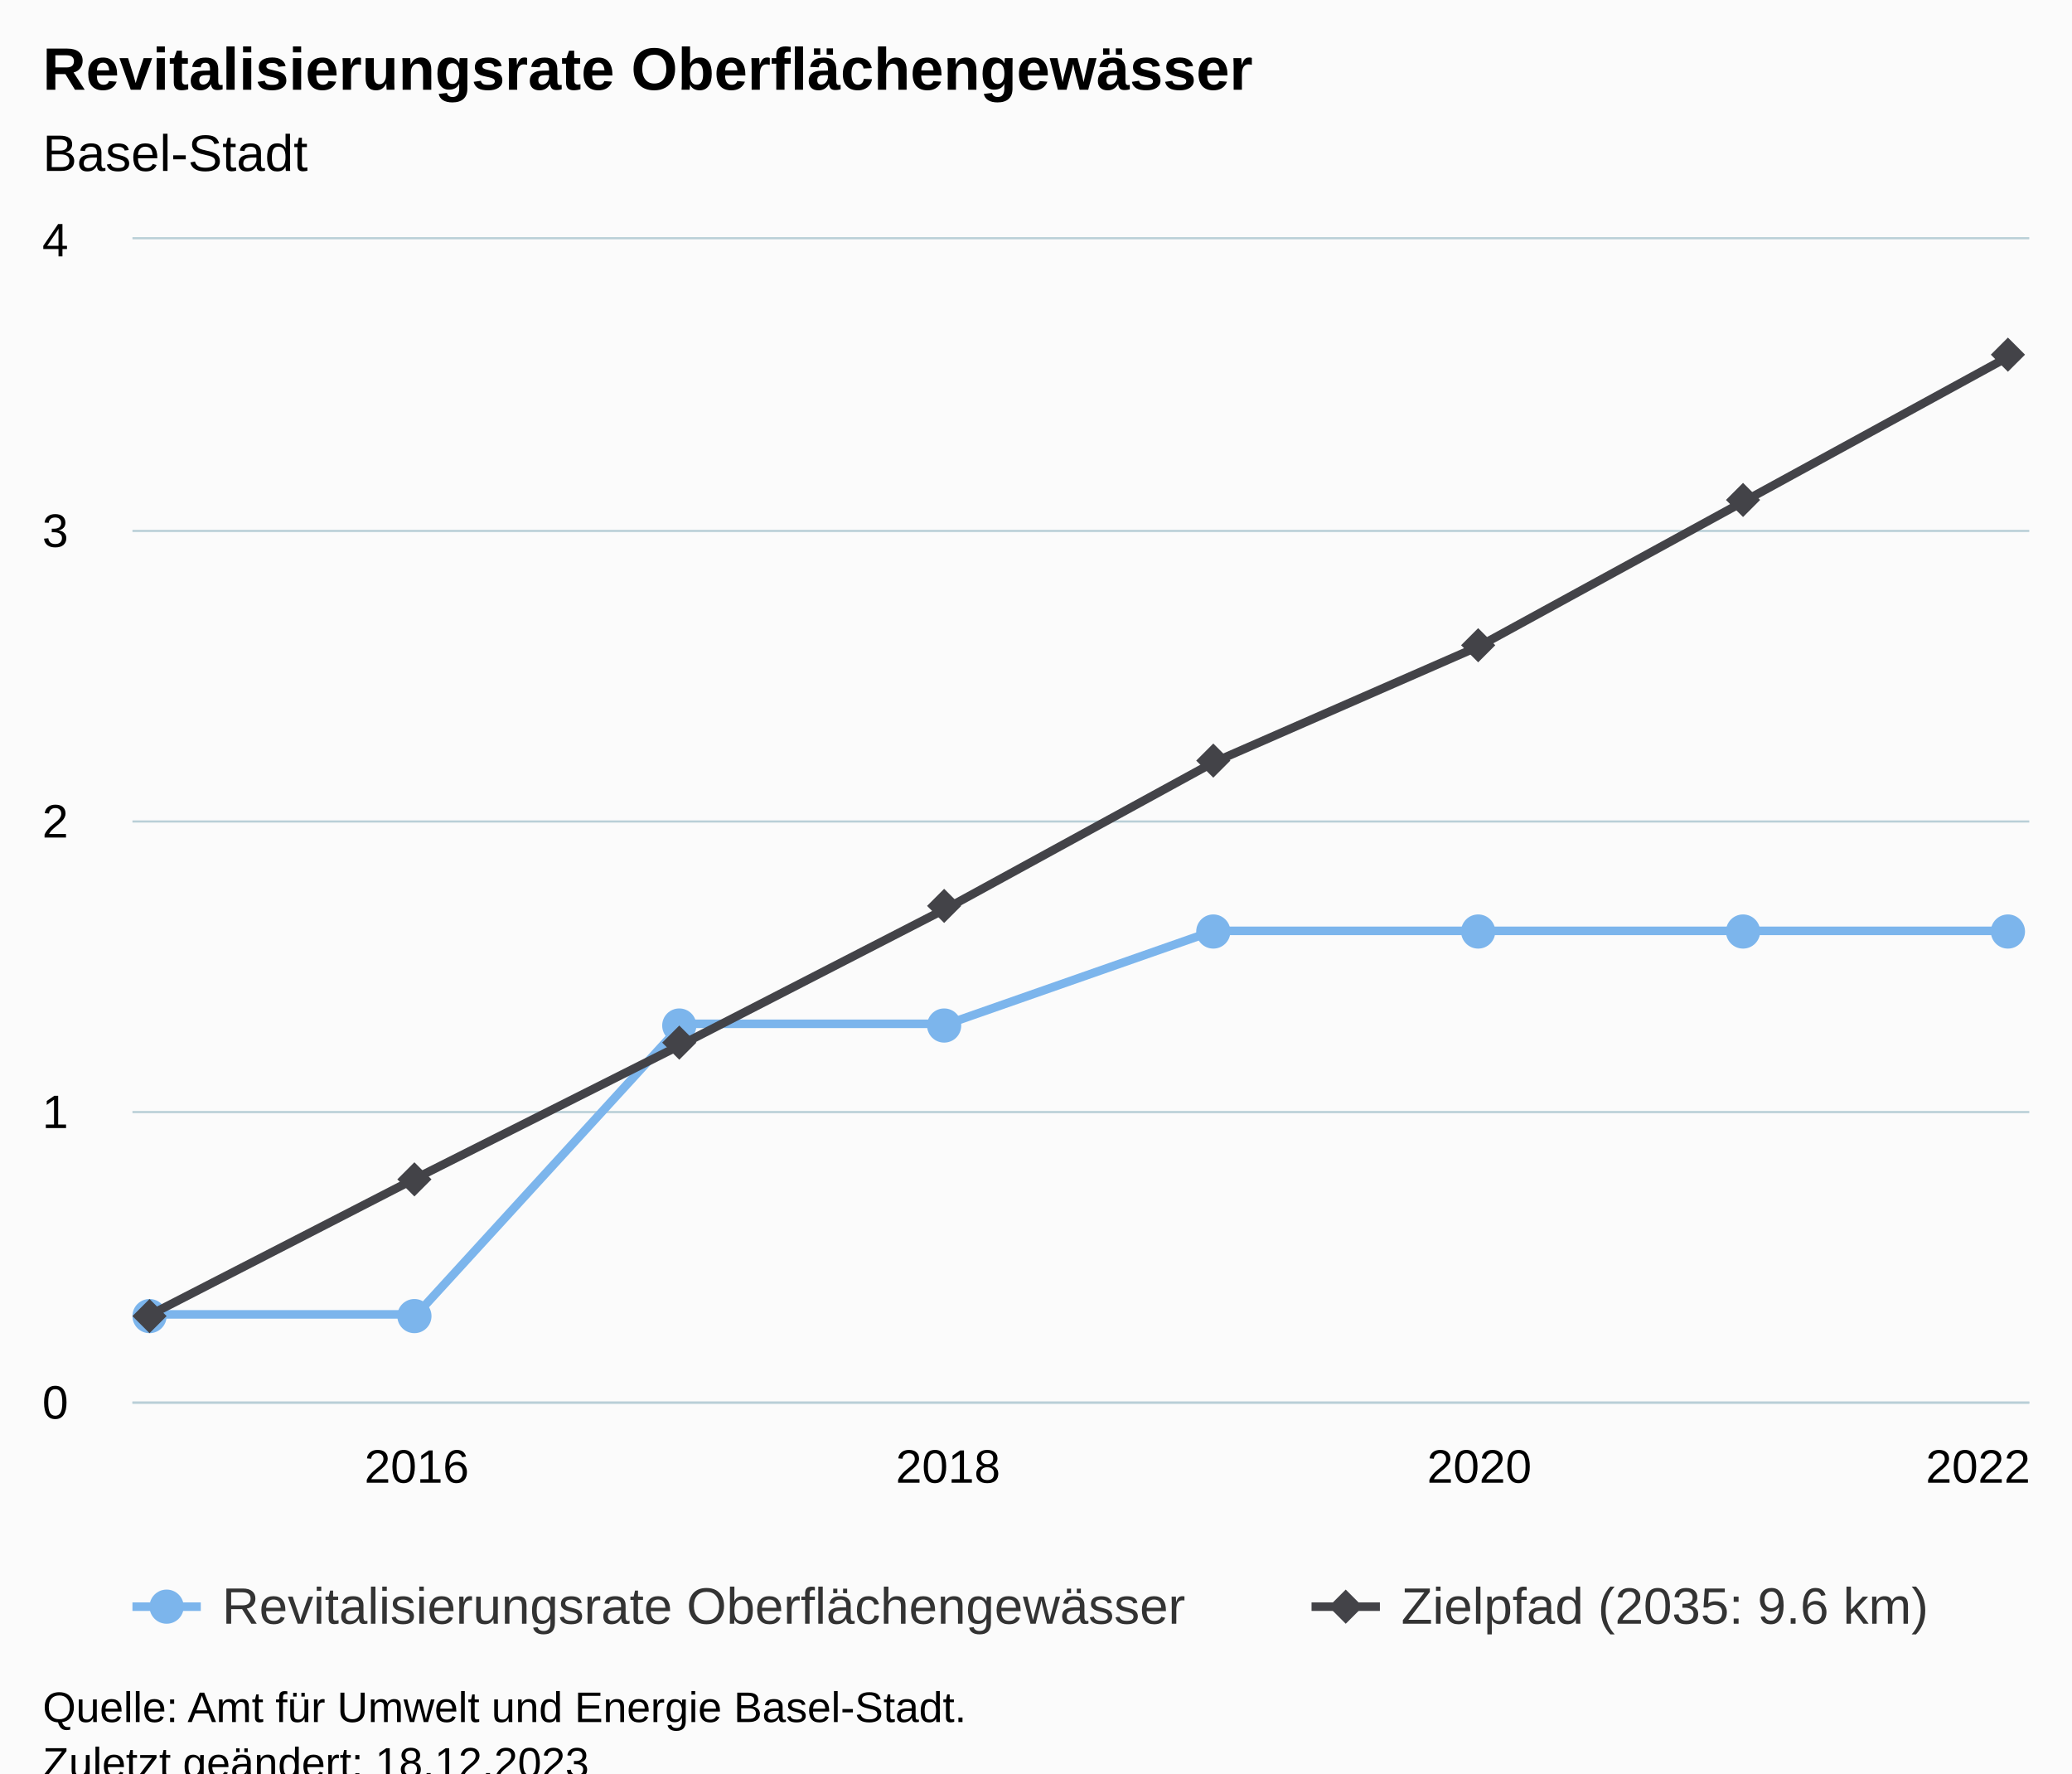
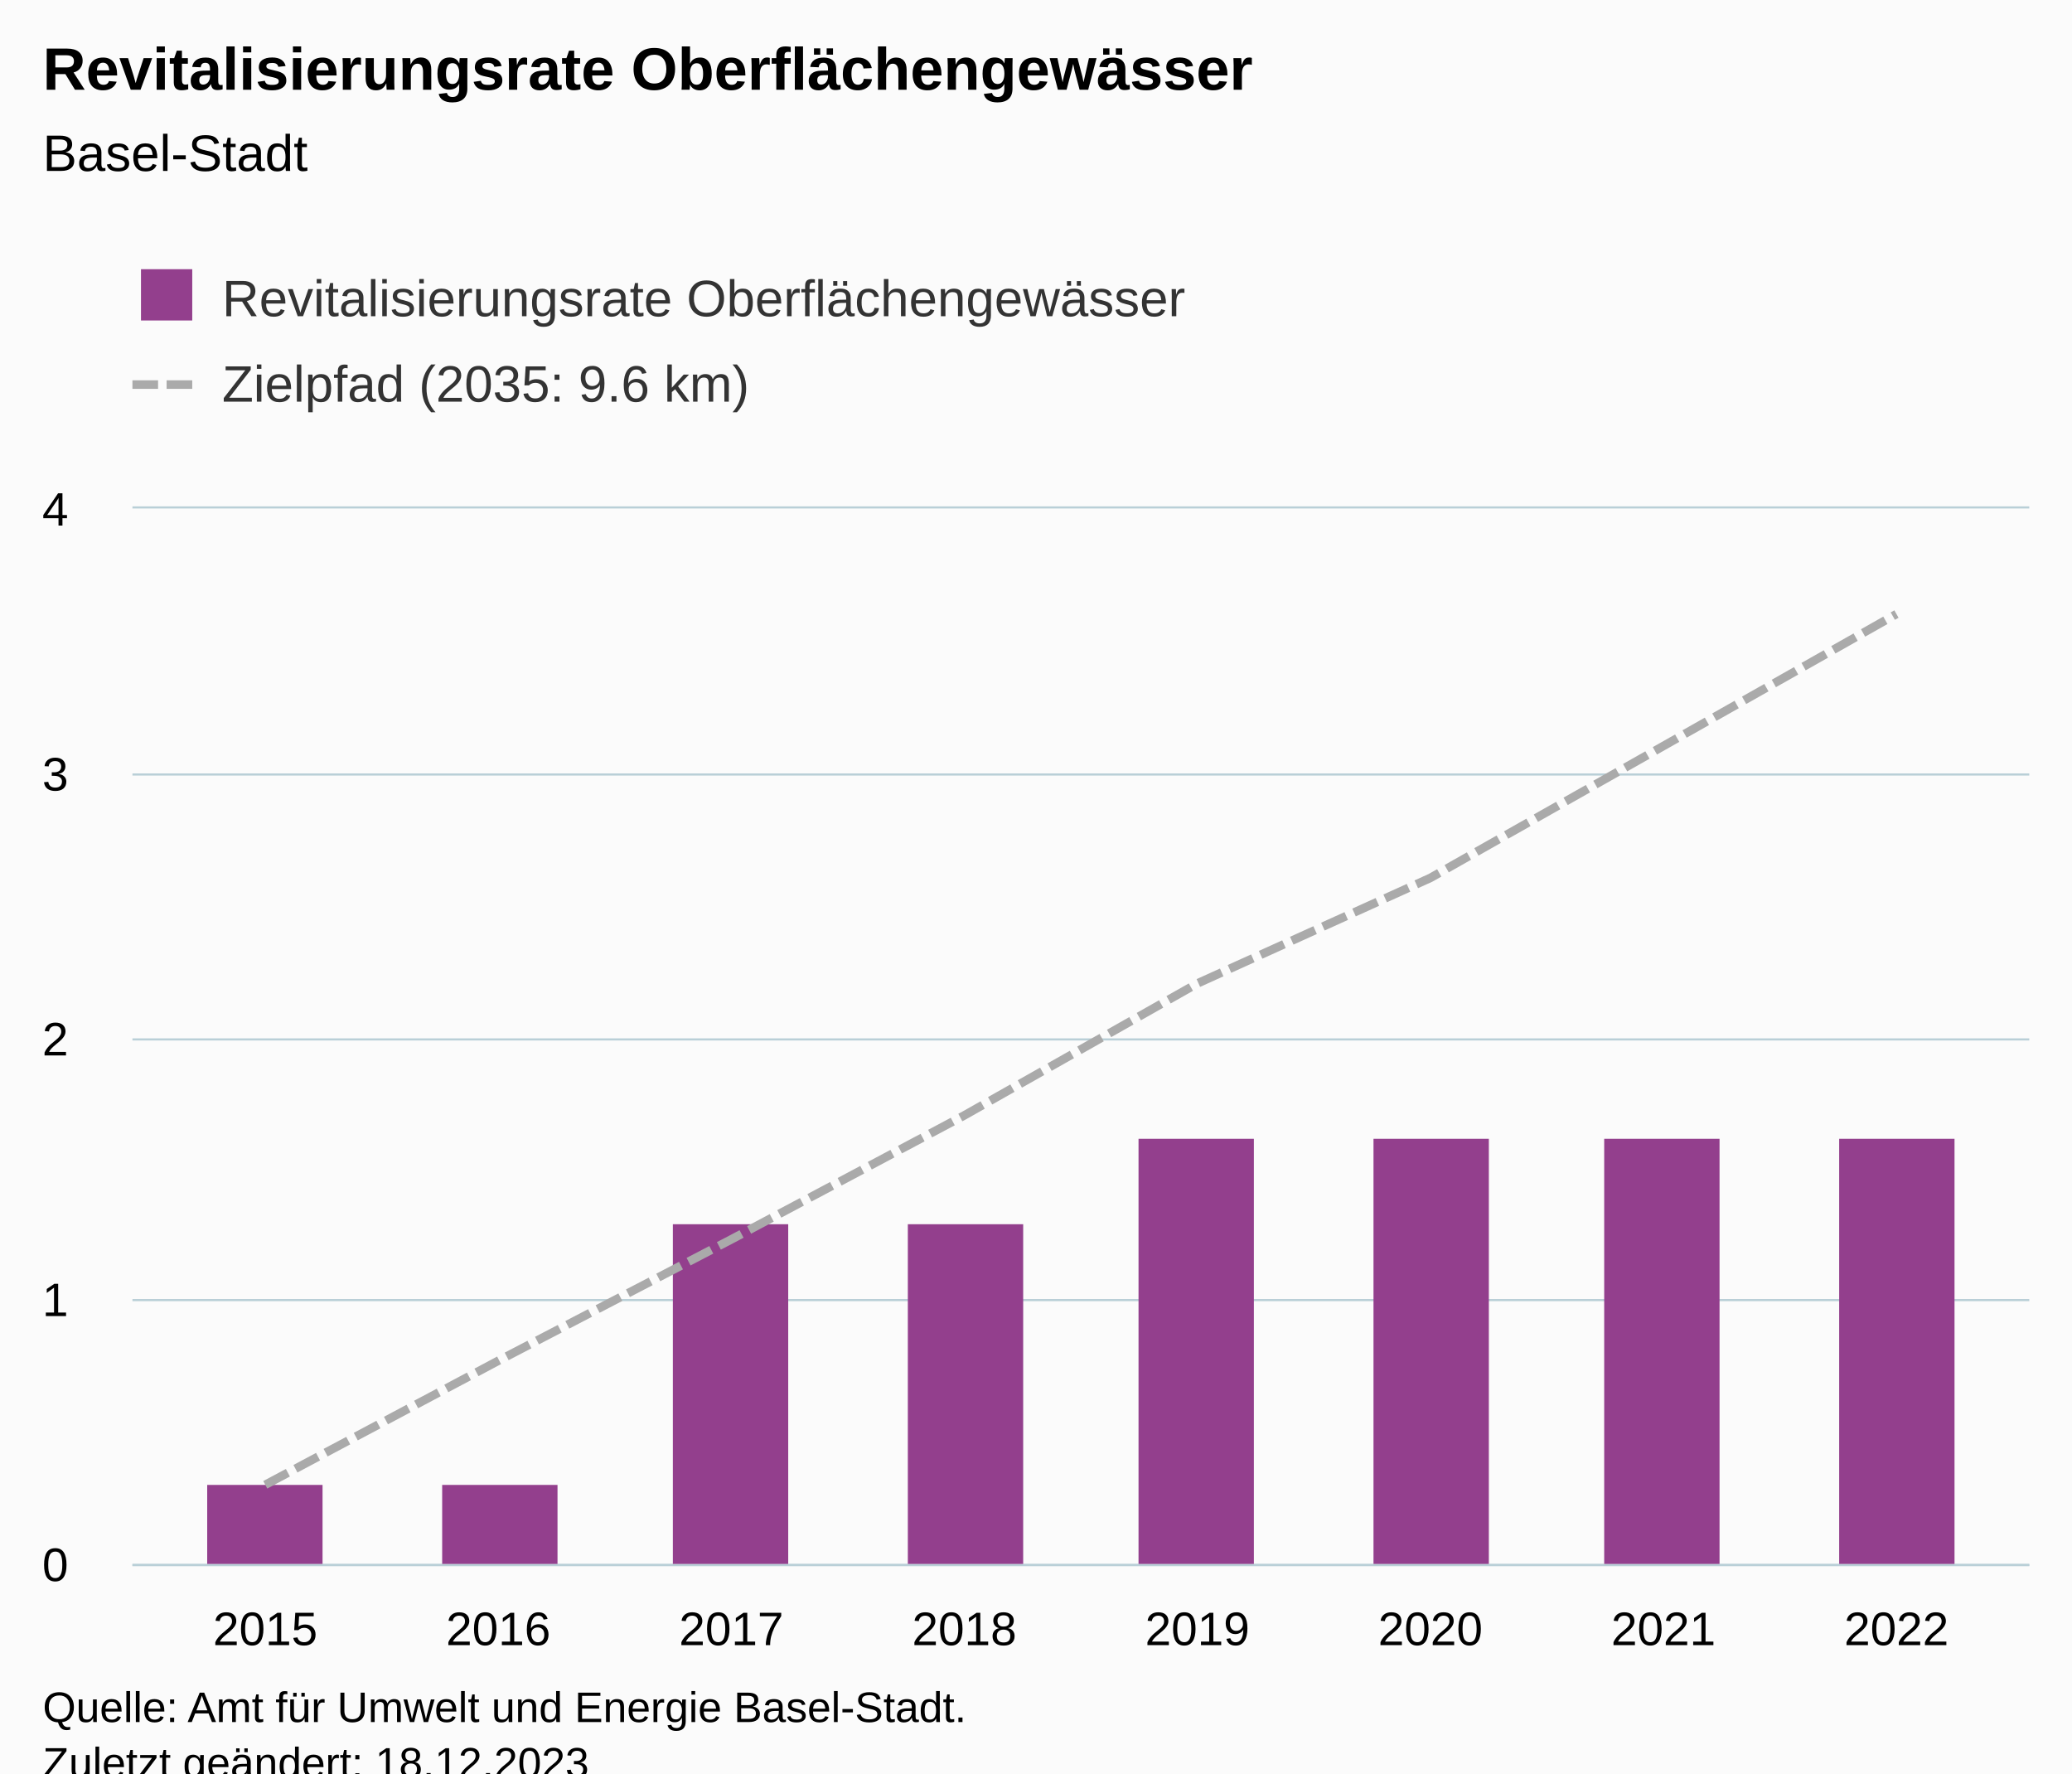
<svg xmlns="http://www.w3.org/2000/svg" version="1.1" class="highcharts-root" style="font-family:Arial;font-size:12px;" viewBox="0 0 485 415">
  <defs>
-     <clipPath id="highcharts-6j163uw-23-">
-       <rect x="0" y="0" width="444" height="272" fill="none" />
+     <clipPath id="highcharts-kykvzeo-23-">
+       <rect x="0" y="0" width="444" height="247" fill="none" />
    </clipPath>
-     <clipPath id="highcharts-6j163uw-32-">
-       <rect x="0" y="0" width="444" height="272" fill="none" />
+     <clipPath id="highcharts-kykvzeo-32-">
+       <rect x="0" y="0" width="444" height="247" fill="none" />
    </clipPath>
-     <clipPath id="highcharts-6j163uw-41-">
-       <rect x="31" y="56" width="444" height="272" fill="none" />
+     <clipPath id="highcharts-kykvzeo-41-">
+       <rect x="31" y="119" width="444" height="247" fill="none" />
    </clipPath>
  </defs>
  <rect fill="#fbfbfb" class="highcharts-background" x="0" y="0" width="485" height="428" rx="0" ry="0" />
-   <rect fill="none" class="highcharts-plot-background" x="31" y="56" width="444" height="272" />
+   <rect fill="none" class="highcharts-plot-background" x="31" y="119" width="444" height="247" />
  <g class="highcharts-pane-group" data-z-index="0" />
  <g class="highcharts-grid highcharts-xaxis-grid" data-z-index="1">
-     <path fill="none" data-z-index="1" class="highcharts-grid-line" d="M 97.5 56 L 97.5 328" opacity="1" />
-     <path fill="none" data-z-index="1" class="highcharts-grid-line" d="M 221.5 56 L 221.5 328" opacity="1" />
-     <path fill="none" data-z-index="1" class="highcharts-grid-line" d="M 345.5 56 L 345.5 328" opacity="1" />
-     <path fill="none" data-z-index="1" class="highcharts-grid-line" d="M 470.5 56 L 470.5 328" opacity="1" />
+     <path fill="none" data-z-index="1" class="highcharts-grid-line" d="M 61.5 119 L 61.5 366" opacity="1" />
+     <path fill="none" data-z-index="1" class="highcharts-grid-line" d="M 116.5 119 L 116.5 366" opacity="1" />
+     <path fill="none" data-z-index="1" class="highcharts-grid-line" d="M 170.5 119 L 170.5 366" opacity="1" />
+     <path fill="none" data-z-index="1" class="highcharts-grid-line" d="M 225.5 119 L 225.5 366" opacity="1" />
+     <path fill="none" data-z-index="1" class="highcharts-grid-line" d="M 279.5 119 L 279.5 366" opacity="1" />
+     <path fill="none" data-z-index="1" class="highcharts-grid-line" d="M 334.5 119 L 334.5 366" opacity="1" />
+     <path fill="none" data-z-index="1" class="highcharts-grid-line" d="M 388.5 119 L 388.5 366" opacity="1" />
+     <path fill="none" data-z-index="1" class="highcharts-grid-line" d="M 443.5 119 L 443.5 366" opacity="1" />
  </g>
  <g class="highcharts-grid highcharts-yaxis-grid" data-z-index="1">
-     <path fill="none" stroke="#B9CFD7" stroke-width="0.5" data-z-index="1" class="highcharts-grid-line" d="M 31 328.25 L 475 328.25" opacity="1" />
-     <path fill="none" stroke="#B9CFD7" stroke-width="0.5" data-z-index="1" class="highcharts-grid-line" d="M 31 260.25 L 475 260.25" opacity="1" />
-     <path fill="none" stroke="#B9CFD7" stroke-width="0.5" data-z-index="1" class="highcharts-grid-line" d="M 31 192.25 L 475 192.25" opacity="1" />
-     <path fill="none" stroke="#B9CFD7" stroke-width="0.5" data-z-index="1" class="highcharts-grid-line" d="M 31 124.25 L 475 124.25" opacity="1" />
-     <path fill="none" stroke="#B9CFD7" stroke-width="0.5" data-z-index="1" class="highcharts-grid-line" d="M 31 55.75 L 475 55.75" opacity="1" />
+     <path fill="none" stroke="#B9CFD7" stroke-width="0.5" data-z-index="1" class="highcharts-grid-line" d="M 31 366.25 L 475 366.25" opacity="1" />
+     <path fill="none" stroke="#B9CFD7" stroke-width="0.5" data-z-index="1" class="highcharts-grid-line" d="M 31 304.25 L 475 304.25" opacity="1" />
+     <path fill="none" stroke="#B9CFD7" stroke-width="0.5" data-z-index="1" class="highcharts-grid-line" d="M 31 243.25 L 475 243.25" opacity="1" />
+     <path fill="none" stroke="#B9CFD7" stroke-width="0.5" data-z-index="1" class="highcharts-grid-line" d="M 31 181.25 L 475 181.25" opacity="1" />
+     <path fill="none" stroke="#B9CFD7" stroke-width="0.5" data-z-index="1" class="highcharts-grid-line" d="M 31 118.75 L 475 118.75" opacity="1" />
  </g>
-   <rect fill="none" class="highcharts-plot-border" data-z-index="1" x="31" y="56" width="444" height="272" />
+   <rect fill="none" class="highcharts-plot-border" data-z-index="1" x="31" y="119" width="444" height="247" />
  <g class="highcharts-axis highcharts-xaxis" data-z-index="2">
-     <path fill="none" class="highcharts-axis-line" stroke="#B9CFD7" stroke-width="0.5" data-z-index="7" d="M 31 328.25 L 475 328.25" />
+     <path fill="none" class="highcharts-axis-line" stroke="#B9CFD7" stroke-width="0.5" data-z-index="7" d="M 31 366.25 L 475 366.25" />
  </g>
  <g class="highcharts-axis highcharts-yaxis" data-z-index="2">
-     <path fill="none" class="highcharts-axis-line" data-z-index="7" d="M 31 56 L 31 328" />
+     <path fill="none" class="highcharts-axis-line" data-z-index="7" d="M 31 119 L 31 366" />
  </g>
  <g class="highcharts-series-group" data-z-index="3">
-     <g class="highcharts-series highcharts-series-0 highcharts-line-series highcharts-color-0" data-z-index="0.1" opacity="1" transform="translate(31,56) scale(1 1)" clip-path="url(#highcharts-6j163uw-32-)">
-       <path fill="none" d="M 4.353 251.6 L 66.538 251.6 L 128.723 183.6 L 190.908 183.6 L 253.092 161.84 L 315.277 161.84 L 377.462 161.84 L 439.647 161.84" class="highcharts-graph" data-z-index="1" stroke="#7cb5ec" stroke-width="2" stroke-linejoin="round" stroke-linecap="round" />
+     <g class="highcharts-series highcharts-series-0 highcharts-column-series" data-z-index="0.1" opacity="1" transform="translate(31,119) scale(1 1)" clip-path="url(#highcharts-kykvzeo-32-)">
+       <rect x="17.5" y="228.5" width="27" height="19" fill="#933F8D" stroke="#ffffff" stroke-width="1e-7" opacity="1" class="highcharts-point" />
+       <rect x="72.5" y="228.5" width="27" height="19" fill="#933F8D" stroke="#ffffff" stroke-width="1e-7" opacity="1" class="highcharts-point" />
+       <rect x="126.5" y="167.5" width="27" height="80" fill="#933F8D" stroke="#ffffff" stroke-width="1e-7" opacity="1" class="highcharts-point" />
+       <rect x="181.5" y="167.5" width="27" height="80" fill="#933F8D" stroke="#ffffff" stroke-width="1e-7" opacity="1" class="highcharts-point" />
+       <rect x="235.5" y="147.5" width="27" height="100" fill="#933F8D" stroke="#ffffff" stroke-width="1e-7" opacity="1" class="highcharts-point" />
+       <rect x="290.5" y="147.5" width="27" height="100" fill="#933F8D" stroke="#ffffff" stroke-width="1e-7" opacity="1" class="highcharts-point" />
+       <rect x="344.5" y="147.5" width="27" height="100" fill="#933F8D" stroke="#ffffff" stroke-width="1e-7" opacity="1" class="highcharts-point" />
+       <rect x="399.5" y="147.5" width="27" height="100" fill="#933F8D" stroke="#ffffff" stroke-width="1e-7" opacity="1" class="highcharts-point" />
    </g>
-     <g class="highcharts-markers highcharts-series-0 highcharts-line-series highcharts-color-0" data-z-index="0.1" opacity="1" transform="translate(31,56) scale(1 1)" clip-path="none">
-       <path fill="#7cb5ec" d="M 4 256 A 4 4 0 1 1 4.004 256 Z" opacity="1" class="highcharts-point highcharts-color-0" />
-       <path fill="#7cb5ec" d="M 66 256 A 4 4 0 1 1 66.004 256 Z" opacity="1" class="highcharts-point highcharts-color-0" />
-       <path fill="#7cb5ec" d="M 128 188 A 4 4 0 1 1 128.004 188 Z" opacity="1" class="highcharts-point highcharts-color-0" />
-       <path fill="#7cb5ec" d="M 190 188 A 4 4 0 1 1 190.004 188 Z" opacity="1" class="highcharts-point highcharts-color-0" />
-       <path fill="#7cb5ec" d="M 253 166 A 4 4 0 1 1 253.004 166 Z" opacity="1" class="highcharts-point highcharts-color-0" />
-       <path fill="#7cb5ec" d="M 315 166 A 4 4 0 1 1 315.004 166 Z" opacity="1" class="highcharts-point highcharts-color-0" />
-       <path fill="#7cb5ec" d="M 377 166 A 4 4 0 1 1 377.004 166 Z" opacity="1" class="highcharts-point highcharts-color-0" />
-       <path fill="#7cb5ec" d="M 439 166 A 4 4 0 1 1 439.004 166 Z" opacity="1" class="highcharts-point highcharts-color-0" />
+     <g class="highcharts-markers highcharts-series-0 highcharts-column-series" data-z-index="0.1" opacity="1" transform="translate(31,119) scale(1 1)" clip-path="none" />
+     <g class="highcharts-series highcharts-series-1 highcharts-line-series" data-z-index="0.1" opacity="1" transform="translate(31,119) scale(1 1)" clip-path="url(#highcharts-kykvzeo-32-)">
+       <path fill="none" d="M 31.091 228.475 L 85.636 199.452 L 140.182 171.048 L 194.727 142.025 L 249.273 111.15 L 303.818 86.45 L 358.364 55.575 L 412.909 24.7" class="highcharts-graph" data-z-index="1" stroke="#aaaaaa" stroke-width="2" stroke-dasharray="6,2" />
    </g>
-     <g class="highcharts-series highcharts-series-1 highcharts-line-series highcharts-color-1" data-z-index="0.1" opacity="1" transform="translate(31,56) scale(1 1)" clip-path="url(#highcharts-6j163uw-32-)">
-       <path fill="none" d="M 4.353 251.6 L 66.538 219.64 L 128.723 188.36 L 190.908 156.4 L 253.092 122.4 L 315.277 95.2 L 377.462 61.2 L 439.647 27.2" class="highcharts-graph" data-z-index="1" stroke="#434348" stroke-width="2" stroke-linejoin="round" stroke-linecap="round" />
-     </g>
-     <g class="highcharts-markers highcharts-series-1 highcharts-line-series highcharts-color-1" data-z-index="0.1" opacity="1" transform="translate(31,56) scale(1 1)" clip-path="none">
-       <path fill="#434348" d="M 4 248 L 8 252 L 4 256 L 0 252 Z" opacity="1" class="highcharts-point highcharts-color-1" />
-       <path fill="#434348" d="M 66 216 L 70 220 L 66 224 L 62 220 Z" opacity="1" class="highcharts-point highcharts-color-1" />
-       <path fill="#434348" d="M 128 184 L 132 188 L 128 192 L 124 188 Z" opacity="1" class="highcharts-point highcharts-color-1" />
-       <path fill="#434348" d="M 190 152 L 194 156 L 190 160 L 186 156 Z" opacity="1" class="highcharts-point highcharts-color-1" />
-       <path fill="#434348" d="M 253 118 L 257 122 L 253 126 L 249 122 Z" opacity="1" class="highcharts-point highcharts-color-1" />
-       <path fill="#434348" d="M 315 91 L 319 95 L 315 99 L 311 95 Z" opacity="1" class="highcharts-point highcharts-color-1" />
-       <path fill="#434348" d="M 377 57 L 381 61 L 377 65 L 373 61 Z" opacity="1" class="highcharts-point highcharts-color-1" />
-       <path fill="#434348" d="M 439 23 L 443 27 L 439 31 L 435 27 Z" opacity="1" class="highcharts-point highcharts-color-1" />
-     </g>
+     <g class="highcharts-markers highcharts-series-1 highcharts-line-series" data-z-index="0.1" opacity="1" transform="translate(31,119) scale(1 1)" clip-path="none" />
  </g>
  <text x="10" text-anchor="start" class="highcharts-title" data-z-index="4" style="color:#000000;font-size:14px;font-weight:bold;fill:#000000;" y="21">
    <tspan>Revitalisierungsrate Oberflächengewässer</tspan>
  </text>
  <text x="10" text-anchor="start" class="highcharts-subtitle" data-z-index="4" style="color:#000000;font-size:12px;font-weight:normal;fill:#000000;" y="40">
    <tspan>Basel-Stadt</tspan>
  </text>
  <text x="10" text-anchor="start" class="highcharts-caption" data-z-index="4" style="color:#666666;fill:#666666;" y="400" />
-   <g class="highcharts-legend" data-z-index="7" transform="translate(23,362)">
-     <rect fill="none" class="highcharts-legend-box" rx="0" ry="0" x="0" y="0" width="439" height="26" visibility="visible" />
+   <g class="highcharts-legend" data-z-index="7" transform="translate(23,56)">
+     <rect fill="none" class="highcharts-legend-box" rx="0" ry="0" x="0" y="0" width="272" height="51" visibility="visible" />
    <g data-z-index="1">
      <g>
-         <g class="highcharts-legend-item highcharts-line-series highcharts-color-0 highcharts-series-0" data-z-index="1" transform="translate(8,3)">
-           <path fill="none" d="M 0 11 L 16 11" class="highcharts-graph" stroke="#7cb5ec" stroke-width="2" />
-           <path fill="#7cb5ec" d="M 8 15 A 4 4 0 1 1 8.004 15 Z" class="highcharts-point" opacity="1" />
+         <g class="highcharts-legend-item highcharts-column-series highcharts-color-undefined highcharts-series-0" data-z-index="1" transform="translate(8,3)">
          <text x="21" style="color:#333333;cursor:pointer;font-size:12px;font-weight:normal;fill:#333333;" text-anchor="start" data-z-index="2" y="15">
            <tspan>Revitalisierungsrate Oberflächengewässer</tspan>
          </text>
+           <rect x="2" y="4" width="12" height="12" fill="#933F8D" class="highcharts-point" data-z-index="3" />
        </g>
-         <g class="highcharts-legend-item highcharts-line-series highcharts-color-1 highcharts-series-1" data-z-index="1" transform="translate(284,3)">
-           <path fill="none" d="M 0 11 L 16 11" class="highcharts-graph" stroke="#434348" stroke-width="2" />
-           <path fill="#434348" d="M 8 7 L 12 11 L 8 15 L 4 11 Z" class="highcharts-point" opacity="1" />
+         <g class="highcharts-legend-item highcharts-line-series highcharts-color-undefined highcharts-series-1" data-z-index="1" transform="translate(8,23)">
+           <path fill="none" d="M 0 11 L 16 11" class="highcharts-graph" stroke-dasharray="6,2" stroke="#aaaaaa" stroke-width="2" />
          <text x="21" y="15" style="color:#333333;cursor:pointer;font-size:12px;font-weight:normal;fill:#333333;" text-anchor="start" data-z-index="2">
            <tspan>Zielpfad (2035: 9.6 km)</tspan>
          </text>
        </g>
      </g>
    </g>
  </g>
  <g class="highcharts-axis-labels highcharts-xaxis-labels" data-z-index="7">
-     <text x="97.538" style="color:#000000;cursor:default;font-size:11px;fill:#000000;" text-anchor="middle" transform="translate(0,0)" y="347" opacity="1">2016</text>
-     <text x="221.908" style="color:#000000;cursor:default;font-size:11px;fill:#000000;" text-anchor="middle" transform="translate(0,0)" y="347" opacity="1">2018</text>
-     <text x="346.277" style="color:#000000;cursor:default;font-size:11px;fill:#000000;" text-anchor="middle" transform="translate(0,0)" y="347" opacity="1">2020</text>
-     <text x="463" style="color:#000000;cursor:default;font-size:11px;fill:#000000;" text-anchor="middle" transform="translate(0,0)" y="347" opacity="1">2022</text>
+     <text x="62.091" style="color:#000000;cursor:default;font-size:11px;fill:#000000;" text-anchor="middle" transform="translate(0,0)" y="385" opacity="1">2015</text>
+     <text x="116.636" style="color:#000000;cursor:default;font-size:11px;fill:#000000;" text-anchor="middle" transform="translate(0,0)" y="385" opacity="1">2016</text>
+     <text x="171.182" style="color:#000000;cursor:default;font-size:11px;fill:#000000;" text-anchor="middle" transform="translate(0,0)" y="385" opacity="1">2017</text>
+     <text x="225.727" style="color:#000000;cursor:default;font-size:11px;fill:#000000;" text-anchor="middle" transform="translate(0,0)" y="385" opacity="1">2018</text>
+     <text x="280.273" style="color:#000000;cursor:default;font-size:11px;fill:#000000;" text-anchor="middle" transform="translate(0,0)" y="385" opacity="1">2019</text>
+     <text x="334.818" style="color:#000000;cursor:default;font-size:11px;fill:#000000;" text-anchor="middle" transform="translate(0,0)" y="385" opacity="1">2020</text>
+     <text x="389.364" style="color:#000000;cursor:default;font-size:11px;fill:#000000;" text-anchor="middle" transform="translate(0,0)" y="385" opacity="1">2021</text>
+     <text x="443.909" style="color:#000000;cursor:default;font-size:11px;fill:#000000;" text-anchor="middle" transform="translate(0,0)" y="385" opacity="1">2022</text>
  </g>
  <g class="highcharts-axis-labels highcharts-yaxis-labels" data-z-index="7">
-     <text x="16" style="color:#000000;cursor:default;font-size:11px;fill:#000000;" text-anchor="end" transform="translate(0,0)" y="332" opacity="1">0</text>
-     <text x="16" style="color:#000000;cursor:default;font-size:11px;fill:#000000;" text-anchor="end" transform="translate(0,0)" y="264" opacity="1">1</text>
-     <text x="16" style="color:#000000;cursor:default;font-size:11px;fill:#000000;" text-anchor="end" transform="translate(0,0)" y="196" opacity="1">2</text>
-     <text x="16" style="color:#000000;cursor:default;font-size:11px;fill:#000000;" text-anchor="end" transform="translate(0,0)" y="128" opacity="1">3</text>
-     <text x="16" style="color:#000000;cursor:default;font-size:11px;fill:#000000;" text-anchor="end" transform="translate(0,0)" y="60" opacity="1">4</text>
+     <text x="16" style="color:#000000;cursor:default;font-size:11px;fill:#000000;" text-anchor="end" transform="translate(0,0)" y="370" opacity="1">0</text>
+     <text x="16" style="color:#000000;cursor:default;font-size:11px;fill:#000000;" text-anchor="end" transform="translate(0,0)" y="308" opacity="1">1</text>
+     <text x="16" style="color:#000000;cursor:default;font-size:11px;fill:#000000;" text-anchor="end" transform="translate(0,0)" y="247" opacity="1">2</text>
+     <text x="16" style="color:#000000;cursor:default;font-size:11px;fill:#000000;" text-anchor="end" transform="translate(0,0)" y="185" opacity="1">3</text>
+     <text x="16" style="color:#000000;cursor:default;font-size:11px;fill:#000000;" text-anchor="end" transform="translate(0,0)" y="123" opacity="1">4</text>
  </g>
  <text x="10" class="highcharts-credits" text-anchor="start" data-z-index="8" style="cursor:default;color:#000000;font-size:10px;fill:#000000;" y="403">
    <tspan>Quelle: Amt für Umwelt und Energie Basel-Stadt.</tspan>
    <tspan x="10" dy="13">Zuletzt geändert: 18.12.2023</tspan>
  </text>
-   <g class="highcharts-control-points" data-z-index="99" clip-path="url(#highcharts-6j163uw-41-)" />
+   <g class="highcharts-control-points" data-z-index="99" clip-path="url(#highcharts-kykvzeo-41-)" />
</svg>
